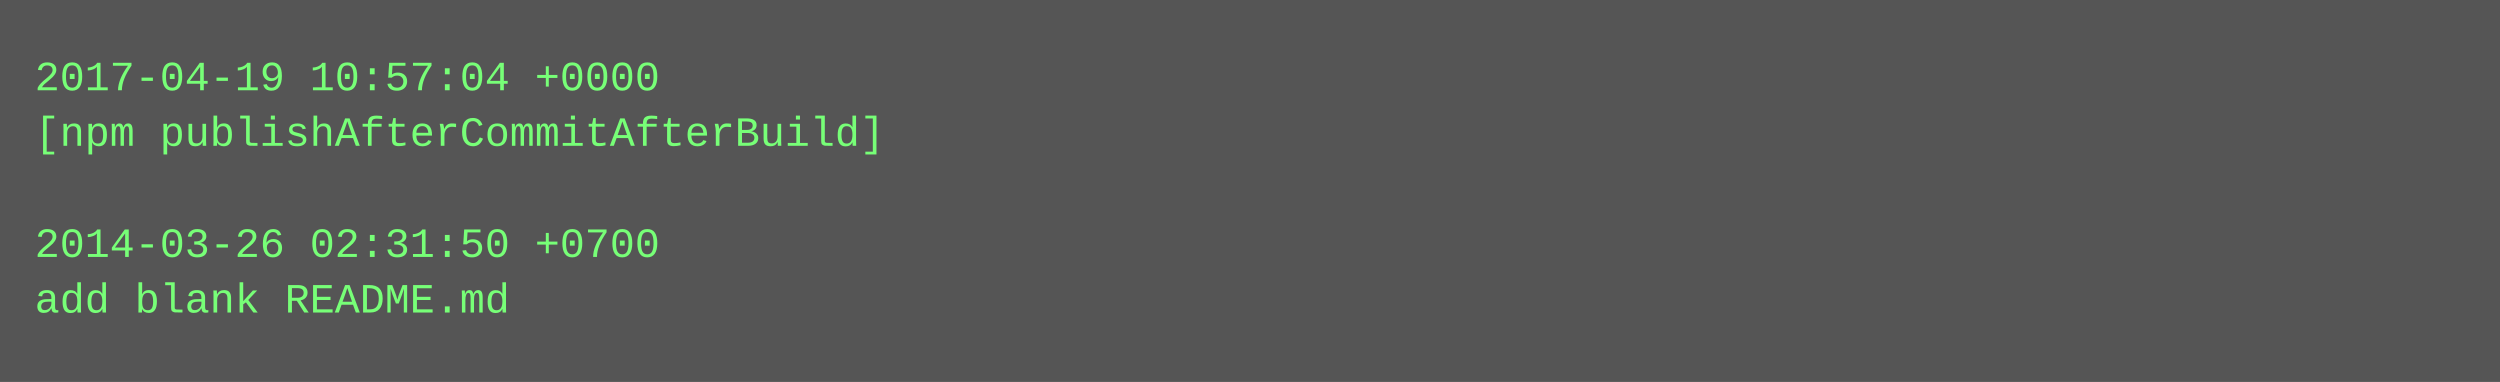
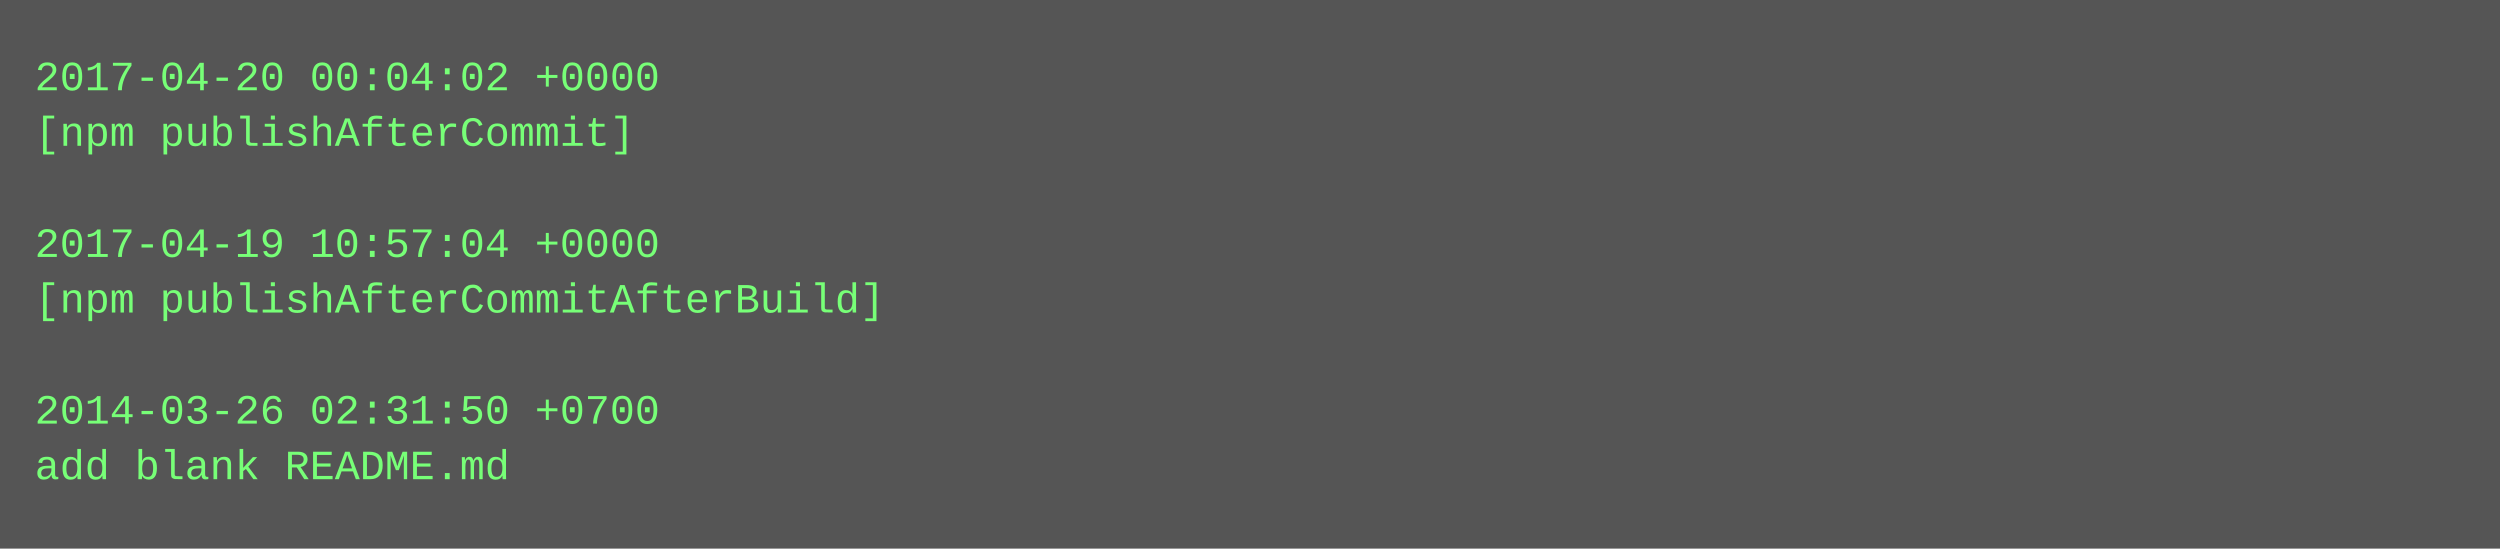
- <svg xmlns="http://www.w3.org/2000/svg" height="110" width="720">
-   <rect height="110" fill="#555" width="720" />
+ <svg xmlns="http://www.w3.org/2000/svg" height="158" width="720">
+   <rect height="158" fill="#555" width="720" />
  <text fill="#7f7" font-family="Courier New" font-size="12" xml:space="preserve">
-     <tspan x="10" y="26">2017-04-19 10:57:04 +0000</tspan>
-     <tspan x="10" y="42">[npm publishAfterCommitAfterBuild]</tspan>
+     <tspan x="10" y="26">2017-04-20 00:04:02 +0000</tspan>
+     <tspan x="10" y="42">[npm publishAfterCommit]</tspan>
    <tspan x="10" y="58" />
-     <tspan x="10" y="74">2014-03-26 02:31:50 +0700</tspan>
-     <tspan x="10" y="90">add blank README.md</tspan>
+     <tspan x="10" y="74">2017-04-19 10:57:04 +0000</tspan>
+     <tspan x="10" y="90">[npm publishAfterCommitAfterBuild]</tspan>
+     <tspan x="10" y="106" />
+     <tspan x="10" y="122">2014-03-26 02:31:50 +0700</tspan>
+     <tspan x="10" y="138">add blank README.md</tspan>
  </text>
</svg>
